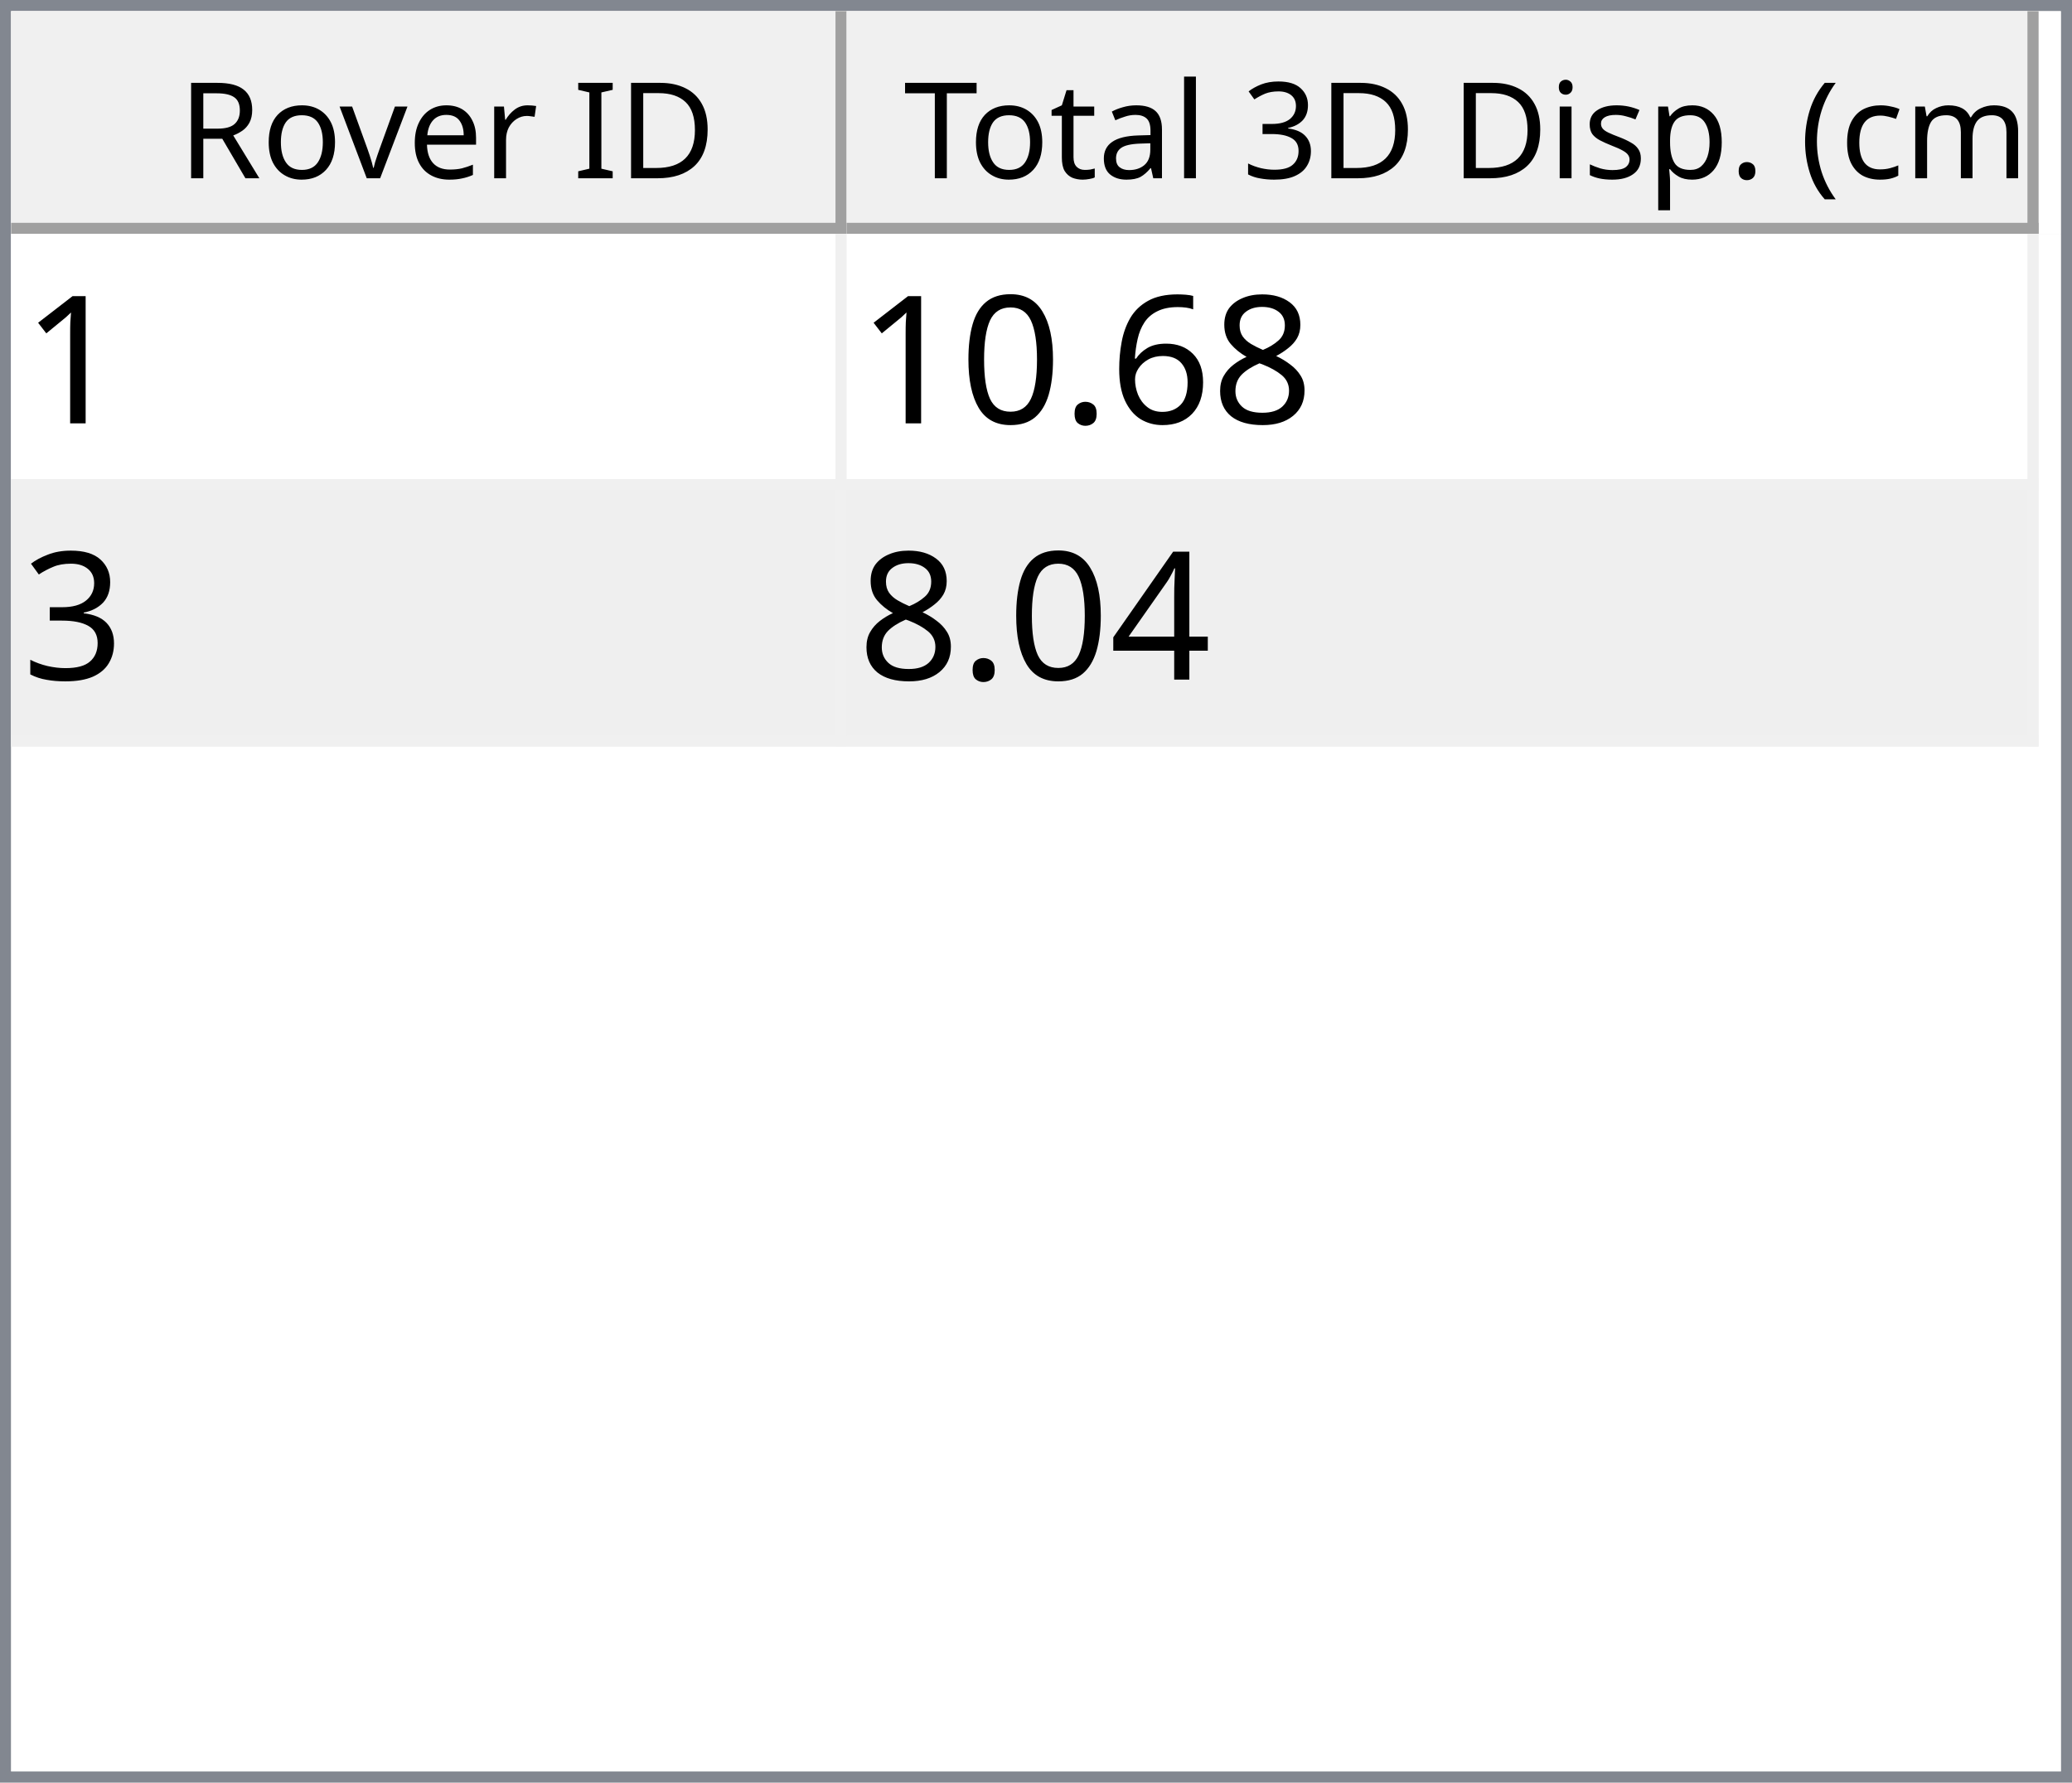
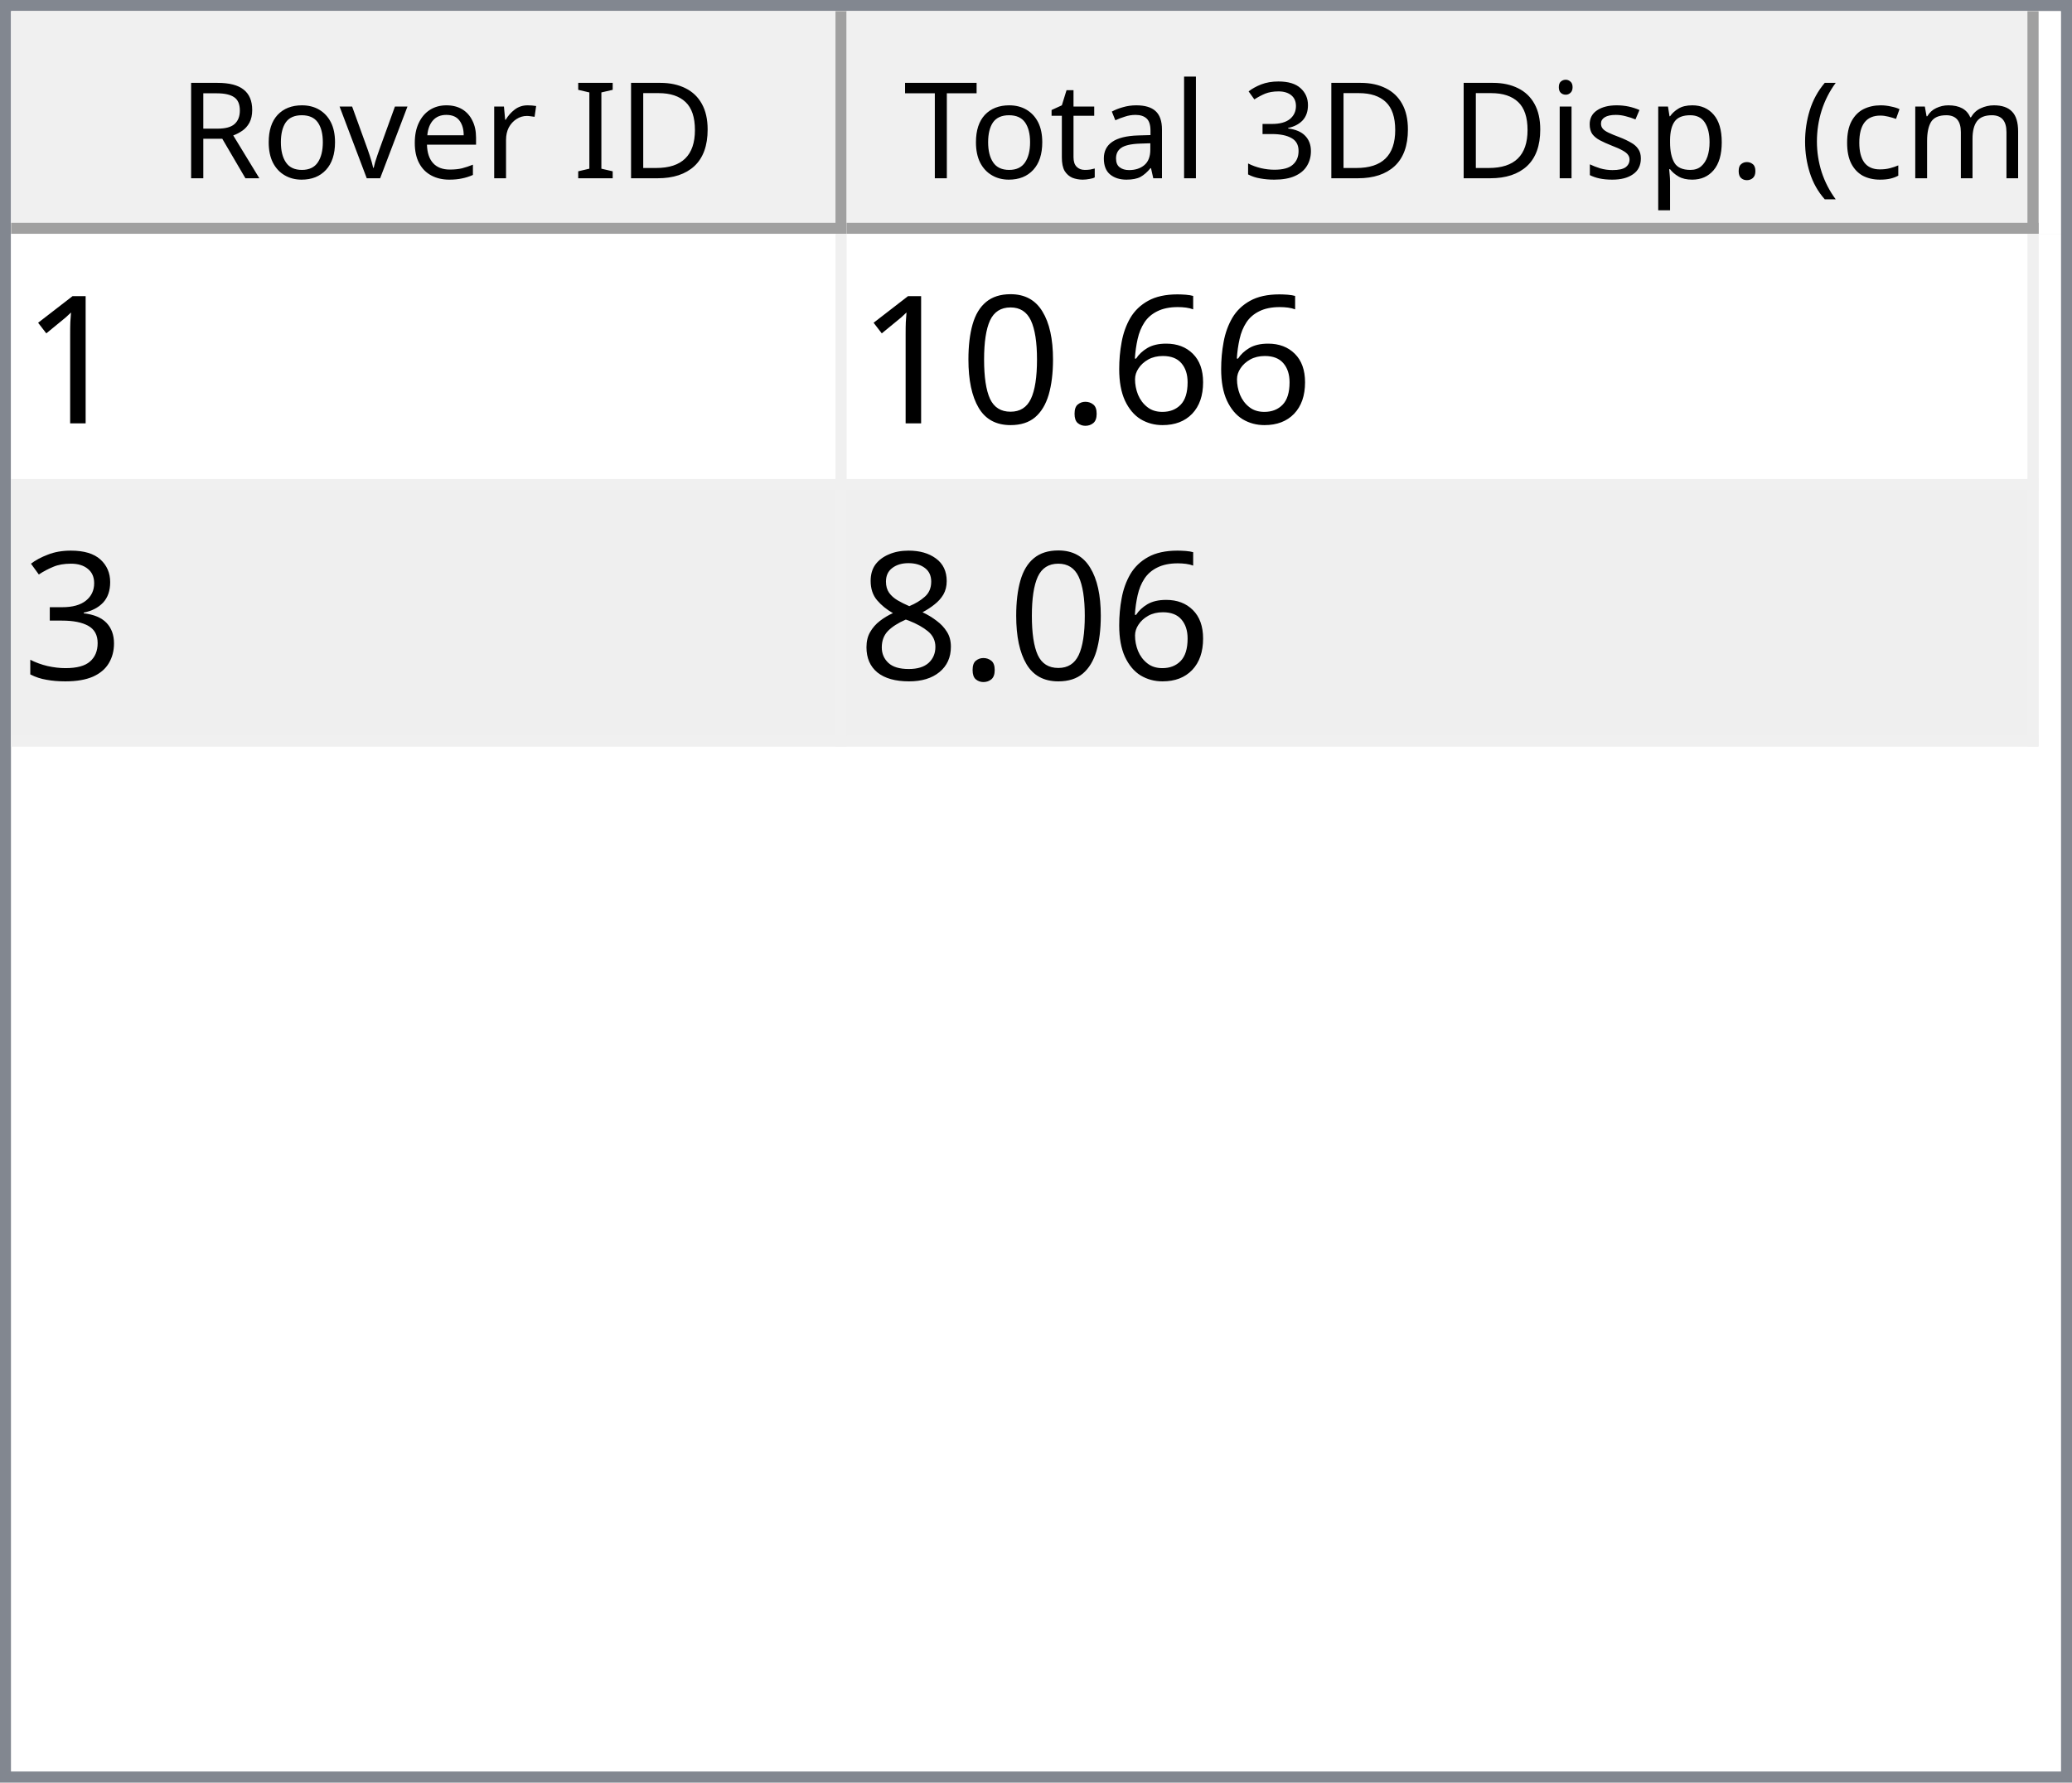
<svg xmlns="http://www.w3.org/2000/svg" style="fill-opacity:1; color-rendering:auto; color-interpolation:auto; text-rendering:auto; stroke:black; stroke-linecap:square; stroke-miterlimit:10; shape-rendering:auto; stroke-opacity:1; fill:black; stroke-dasharray:none; font-weight:normal; stroke-width:1; font-family:'Dialog'; font-style:normal; stroke-linejoin:miter; font-size:12px; stroke-dashoffset:0; image-rendering:auto;" width="186" height="160">
  <defs id="genericDefs" />
  <g>
    <defs id="defs1">
      <clipPath clipPathUnits="userSpaceOnUse" id="clipPath1">
        <path d="M0 0 L186 0 L186 160 L0 160 L0 0 Z" />
      </clipPath>
      <clipPath clipPathUnits="userSpaceOnUse" id="clipPath2">
        <path d="M0 0 L0 160 L186 160 L186 0 Z" />
      </clipPath>
      <clipPath clipPathUnits="userSpaceOnUse" id="clipPath3">
        <path d="M0 0 L0 20 L184 20 L184 0 Z" />
      </clipPath>
      <clipPath clipPathUnits="userSpaceOnUse" id="clipPath4">
        <path d="M0 0 L0 20 L75 20 L75 0 Z" />
      </clipPath>
      <clipPath clipPathUnits="userSpaceOnUse" id="clipPath5">
        <path d="M1 1 L1 19 L74 19 L74 1 Z" />
      </clipPath>
      <clipPath clipPathUnits="userSpaceOnUse" id="clipPath6">
        <path d="M0 0 L0 18 L73 18 L73 0 Z" />
      </clipPath>
      <clipPath clipPathUnits="userSpaceOnUse" id="clipPath7">
        <path d="M-0.5 -0.5 L-0.5 19.5 L74.5 19.5 L74.5 -0.5 Z" />
      </clipPath>
      <clipPath clipPathUnits="userSpaceOnUse" id="clipPath8">
        <path d="M0 0 L0 20 L107 20 L107 0 Z" />
      </clipPath>
      <clipPath clipPathUnits="userSpaceOnUse" id="clipPath9">
        <path d="M1 1 L1 19 L106 19 L106 1 Z" />
      </clipPath>
      <clipPath clipPathUnits="userSpaceOnUse" id="clipPath10">
        <path d="M0 0 L0 18 L105 18 L105 0 Z" />
      </clipPath>
      <clipPath clipPathUnits="userSpaceOnUse" id="clipPath11">
        <path d="M-0.5 -0.5 L-0.5 19.5 L106.5 19.5 L106.5 -0.5 Z" />
      </clipPath>
      <clipPath clipPathUnits="userSpaceOnUse" id="clipPath12">
        <path d="M0 0 L0 138 L184 138 L184 0 Z" />
      </clipPath>
      <clipPath clipPathUnits="userSpaceOnUse" id="clipPath13">
        <path d="M0 0 L0 46 L182 46 L182 0 Z" />
      </clipPath>
      <clipPath clipPathUnits="userSpaceOnUse" id="clipPath14">
        <path d="M-0.5 -0.5 L-0.5 45.5 L181.5 45.5 L181.5 -0.5 Z" />
      </clipPath>
      <clipPath clipPathUnits="userSpaceOnUse" id="clipPath15">
        <path d="M0 0 L0 22 L74 22 L74 0 Z" />
      </clipPath>
      <clipPath clipPathUnits="userSpaceOnUse" id="clipPath16">
        <path d="M0 0 L0 22 L106 22 L106 0 Z" />
      </clipPath>
      <font horiz-adv-x="64.551" id="font1">
        <font-face ascent="107.91" descent="25.098" units-per-em="100" style="font-style:normal; font-family:Segoe UI; font-weight:normal;" />
        <missing-glyph horiz-adv-x="64.551" d="M8.109 0 L8.109 68.266 L56.453 68.266 L56.453 0 L8.109 0 ZM15.328 7.234 L49.219 7.234 L49.219 61.031 L15.328 61.031 L15.328 7.234 Z" />
        <glyph unicode="D" horiz-adv-x="70.117" d="M9.188 0 L9.188 70.016 L28.516 70.016 Q65.531 70.016 65.531 35.891 Q65.531 19.672 55.25 9.836 Q44.969 0 27.734 0 L9.188 0 ZM17.391 62.594 L17.391 7.422 L27.828 7.422 Q41.609 7.422 49.273 14.797 Q56.938 22.172 56.938 35.688 Q56.938 62.594 28.328 62.594 L17.391 62.594 Z" />
        <glyph unicode="I" horiz-adv-x="26.611" d="M17.391 0 L9.188 0 L9.188 70.016 L17.391 70.016 L17.391 0 Z" />
        <glyph unicode=" " horiz-adv-x="27.393" d="" />
        <glyph unicode="r" horiz-adv-x="34.766" d="M34.188 41.891 Q32.078 43.5 28.125 43.5 Q23 43.5 19.555 38.672 Q16.109 33.844 16.109 25.484 L16.109 0 L8.109 0 L8.109 50 L16.109 50 L16.109 39.703 L16.312 39.703 Q18.016 44.969 21.531 47.922 Q25.047 50.875 29.391 50.875 Q32.516 50.875 34.188 50.203 L34.188 41.891 Z" />
        <glyph unicode="e" horiz-adv-x="52.295" d="M48.297 23 L12.984 23 Q13.188 14.656 17.484 10.109 Q21.781 5.562 29.297 5.562 Q37.75 5.562 44.828 11.141 L44.828 3.609 Q38.234 -1.172 27.391 -1.172 Q16.797 -1.172 10.742 5.641 Q4.688 12.453 4.688 24.812 Q4.688 36.469 11.305 43.82 Q17.922 51.172 27.734 51.172 Q37.547 51.172 42.922 44.828 Q48.297 38.484 48.297 27.203 L48.297 23 ZM40.094 29.781 Q40.047 36.719 36.75 40.578 Q33.453 44.438 27.594 44.438 Q21.922 44.438 17.969 40.383 Q14.016 36.328 13.094 29.781 L40.094 29.781 Z" />
        <glyph unicode="v" horiz-adv-x="47.9" d="M47.406 50 L27.484 0 L19.625 0 L0.688 50 L9.469 50 L22.172 13.672 Q23.578 9.672 23.922 6.688 L24.125 6.688 Q24.609 10.453 25.688 13.484 L38.969 50 L47.406 50 Z" />
        <glyph unicode="o" horiz-adv-x="58.594" d="M29 -1.172 Q17.922 -1.172 11.305 5.836 Q4.688 12.844 4.688 24.422 Q4.688 37.016 11.57 44.094 Q18.453 51.172 30.172 51.172 Q41.359 51.172 47.633 44.289 Q53.906 37.406 53.906 25.203 Q53.906 13.234 47.141 6.031 Q40.375 -1.172 29 -1.172 ZM29.594 44.438 Q21.875 44.438 17.383 39.188 Q12.891 33.938 12.891 24.703 Q12.891 15.828 17.43 10.695 Q21.969 5.562 29.594 5.562 Q37.359 5.562 41.531 10.594 Q45.703 15.625 45.703 24.906 Q45.703 34.281 41.531 39.359 Q37.359 44.438 29.594 44.438 Z" />
        <glyph unicode="R" horiz-adv-x="59.814" d="M59.375 0 L49.609 0 L37.891 19.625 Q36.281 22.359 34.766 24.289 Q33.25 26.219 31.664 27.438 Q30.078 28.656 28.25 29.219 Q26.422 29.781 24.125 29.781 L17.391 29.781 L17.391 0 L9.188 0 L9.188 70.016 L30.078 70.016 Q34.672 70.016 38.555 68.867 Q42.438 67.719 45.289 65.375 Q48.141 63.031 49.758 59.547 Q51.375 56.062 51.375 51.375 Q51.375 47.703 50.273 44.656 Q49.172 41.609 47.148 39.211 Q45.125 36.812 42.266 35.133 Q39.406 33.453 35.844 32.516 L35.844 32.328 Q37.594 31.547 38.891 30.547 Q40.188 29.547 41.359 28.18 Q42.531 26.812 43.68 25.078 Q44.828 23.344 46.234 21.047 L59.375 0 ZM17.391 62.594 L17.391 37.203 L28.516 37.203 Q31.594 37.203 34.203 38.133 Q36.812 39.062 38.719 40.797 Q40.625 42.531 41.703 45.047 Q42.781 47.562 42.781 50.688 Q42.781 56.297 39.141 59.445 Q35.5 62.594 28.609 62.594 L17.391 62.594 Z" />
        <glyph unicode=")" horiz-adv-x="30.176" d="M8.297 -15.922 L1.172 -15.922 Q16.406 2.344 16.406 26.812 Q16.406 51.469 1.078 70.016 L8.297 70.016 Q23.531 52.156 23.531 26.703 Q23.531 1.375 8.297 -15.922 Z" />
        <glyph unicode="m" horiz-adv-x="86.133" d="M79.109 0 L71.094 0 L71.094 28.719 Q71.094 37.016 68.531 40.727 Q65.969 44.438 59.906 44.438 Q54.781 44.438 51.195 39.75 Q47.609 35.062 47.609 28.516 L47.609 0 L39.594 0 L39.594 29.688 Q39.594 44.438 28.219 44.438 Q22.953 44.438 19.531 40.016 Q16.109 35.594 16.109 28.516 L16.109 0 L8.109 0 L8.109 50 L16.109 50 L16.109 42.094 L16.312 42.094 Q21.625 51.172 31.844 51.172 Q36.969 51.172 40.773 48.312 Q44.578 45.453 46 40.828 Q51.562 51.172 62.594 51.172 Q79.109 51.172 79.109 30.812 L79.109 0 Z" />
        <glyph unicode="c" horiz-adv-x="46.191" d="M42.188 2.297 Q36.422 -1.172 28.516 -1.172 Q17.828 -1.172 11.258 5.789 Q4.688 12.75 4.688 23.828 Q4.688 36.188 11.766 43.68 Q18.844 51.172 30.672 51.172 Q37.25 51.172 42.281 48.734 L42.281 40.531 Q36.719 44.438 30.375 44.438 Q22.703 44.438 17.797 38.945 Q12.891 33.453 12.891 24.516 Q12.891 15.719 17.508 10.641 Q22.125 5.562 29.891 5.562 Q36.422 5.562 42.188 9.906 L42.188 2.297 Z" />
        <glyph unicode="(" horiz-adv-x="30.176" d="M29.109 -15.922 L21.969 -15.922 Q6.844 1.375 6.844 26.703 Q6.844 52.156 21.969 70.016 L29.203 70.016 Q13.875 51.469 13.875 26.812 Q13.875 2.344 29.109 -15.922 Z" />
        <glyph unicode="." horiz-adv-x="21.68" d="M10.891 -1.078 Q8.641 -1.078 7.055 0.539 Q5.469 2.156 5.469 4.391 Q5.469 6.641 7.055 8.273 Q8.641 9.906 10.891 9.906 Q13.188 9.906 14.797 8.273 Q16.406 6.641 16.406 4.391 Q16.406 2.156 14.797 0.539 Q13.188 -1.078 10.891 -1.078 Z" />
        <glyph unicode="p" horiz-adv-x="58.789" d="M16.312 7.234 L16.109 7.234 L16.109 -23 L8.109 -23 L8.109 50 L16.109 50 L16.109 41.219 L16.312 41.219 Q22.219 51.172 33.594 51.172 Q43.266 51.172 48.688 44.461 Q54.109 37.75 54.109 26.469 Q54.109 13.922 48 6.375 Q41.891 -1.172 31.297 -1.172 Q21.578 -1.172 16.312 7.234 ZM16.109 27.391 L16.109 20.406 Q16.109 14.203 20.141 9.883 Q24.172 5.562 30.375 5.562 Q37.641 5.562 41.773 11.133 Q45.906 16.703 45.906 26.609 Q45.906 34.969 42.047 39.703 Q38.188 44.438 31.594 44.438 Q24.609 44.438 20.359 39.578 Q16.109 34.719 16.109 27.391 Z" />
        <glyph unicode="s" horiz-adv-x="42.432" d="M5.078 1.812 L5.078 10.406 Q11.625 5.562 19.484 5.562 Q30.031 5.562 30.031 12.594 Q30.031 14.594 29.125 15.992 Q28.219 17.391 26.68 18.461 Q25.141 19.531 23.07 20.383 Q21 21.234 18.609 22.172 Q15.281 23.484 12.766 24.828 Q10.25 26.172 8.57 27.859 Q6.891 29.547 6.031 31.695 Q5.172 33.844 5.172 36.719 Q5.172 40.234 6.789 42.945 Q8.406 45.656 11.086 47.484 Q13.766 49.312 17.211 50.242 Q20.656 51.172 24.312 51.172 Q30.812 51.172 35.938 48.922 L35.938 40.828 Q30.422 44.438 23.25 44.438 Q21 44.438 19.195 43.922 Q17.391 43.406 16.094 42.477 Q14.797 41.547 14.086 40.258 Q13.375 38.969 13.375 37.406 Q13.375 35.453 14.086 34.133 Q14.797 32.812 16.164 31.789 Q17.531 30.766 19.484 29.938 Q21.438 29.109 23.922 28.125 Q27.25 26.859 29.883 25.516 Q32.516 24.172 34.375 22.484 Q36.234 20.797 37.234 18.602 Q38.234 16.406 38.234 13.375 Q38.234 9.672 36.602 6.938 Q34.969 4.203 32.234 2.398 Q29.5 0.594 25.93 -0.289 Q22.359 -1.172 18.453 -1.172 Q10.75 -1.172 5.078 1.812 Z" />
        <glyph unicode="i" horiz-adv-x="24.219" d="M12.203 62.703 Q10.062 62.703 8.547 64.164 Q7.031 65.625 7.031 67.875 Q7.031 70.125 8.547 71.609 Q10.062 73.094 12.203 73.094 Q14.406 73.094 15.945 71.609 Q17.484 70.125 17.484 67.875 Q17.484 65.719 15.945 64.211 Q14.406 62.703 12.203 62.703 ZM16.109 0 L8.109 0 L8.109 50 L16.109 50 L16.109 0 Z" />
        <glyph unicode="3" horiz-adv-x="53.906" d="M46.531 19.828 Q46.531 15.094 44.75 11.211 Q42.969 7.328 39.719 4.57 Q36.469 1.812 31.93 0.297 Q27.391 -1.219 21.922 -1.219 Q11.922 -1.219 6 2.594 L6 11.188 Q13.094 5.609 22.219 5.609 Q25.875 5.609 28.828 6.539 Q31.781 7.469 33.906 9.227 Q36.031 10.984 37.18 13.477 Q38.328 15.969 38.328 19.094 Q38.328 32.812 18.797 32.812 L12.984 32.812 L12.984 39.594 L18.5 39.594 Q35.797 39.594 35.797 52.484 Q35.797 64.406 22.609 64.406 Q15.188 64.406 8.688 59.422 L8.688 67.188 Q15.375 71.188 24.609 71.188 Q29 71.188 32.57 69.969 Q36.141 68.75 38.68 66.555 Q41.219 64.359 42.609 61.281 Q44 58.203 44 54.5 Q44 40.672 30.031 36.719 L30.031 36.531 Q33.594 36.141 36.625 34.797 Q39.656 33.453 41.852 31.305 Q44.047 29.156 45.289 26.25 Q46.531 23.344 46.531 19.828 Z" />
        <glyph unicode="l" horiz-adv-x="24.219" d="M16.109 0 L8.109 0 L8.109 74.031 L16.109 74.031 L16.109 0 Z" />
        <glyph unicode="a" horiz-adv-x="50.879" d="M43.891 0 L35.891 0 L35.891 7.812 L35.688 7.812 Q30.469 -1.172 20.312 -1.172 Q12.844 -1.172 8.617 2.781 Q4.391 6.734 4.391 13.281 Q4.391 27.297 20.906 29.594 L35.891 31.688 Q35.891 44.438 25.594 44.438 Q16.547 44.438 9.281 38.281 L9.281 46.484 Q16.656 51.172 26.266 51.172 Q43.891 51.172 43.891 32.516 L43.891 0 ZM35.891 25.297 L23.828 23.641 Q18.266 22.859 15.43 20.875 Q12.594 18.891 12.594 13.875 Q12.594 10.203 15.211 7.883 Q17.828 5.562 22.172 5.562 Q28.125 5.562 32.008 9.742 Q35.891 13.922 35.891 20.312 L35.891 25.297 Z" />
        <glyph unicode="t" horiz-adv-x="33.887" d="M31.297 0.484 Q28.469 -1.078 23.828 -1.078 Q10.688 -1.078 10.688 13.578 L10.688 43.172 L2.094 43.172 L2.094 50 L10.688 50 L10.688 62.203 L18.703 64.797 L18.703 50 L31.297 50 L31.297 43.172 L18.703 43.172 L18.703 14.984 Q18.703 9.969 20.414 7.82 Q22.125 5.672 26.078 5.672 Q29.109 5.672 31.297 7.328 L31.297 0.484 Z" />
        <glyph unicode="T" horiz-adv-x="52.393" d="M50.594 62.594 L30.375 62.594 L30.375 0 L22.172 0 L22.172 62.594 L2 62.594 L2 70.016 L50.594 70.016 L50.594 62.594 Z" />
      </font>
      <font horiz-adv-x="75.0" id="font2">
        <font-face ascent="100.537" descent="21.973" units-per-em="100" style="font-style:normal; font-family:sans-serif; font-weight:normal;" />
        <missing-glyph horiz-adv-x="75.0" d="M12.5 0 L12.5 62.5 L62.5 62.5 L62.5 0 L12.5 0 ZM14.062 1.562 L60.938 1.562 L60.938 60.938 L14.062 60.938 L14.062 1.562 Z" />
        <glyph unicode="1" horiz-adv-x="55.615" d="M37.25 0 L28.469 0 L28.469 56 Q25.297 52.984 20.141 49.953 Q14.984 46.922 10.891 45.406 L10.891 53.906 Q18.266 57.375 23.781 62.305 Q29.297 67.234 31.594 71.875 L37.25 71.875 L37.25 0 Z" />
-         <glyph unicode="8" horiz-adv-x="55.615" d="M17.672 38.812 Q12.203 40.828 9.57 44.539 Q6.938 48.25 6.938 53.422 Q6.938 61.234 12.555 66.555 Q18.172 71.875 27.484 71.875 Q36.859 71.875 42.578 66.43 Q48.297 60.984 48.297 53.172 Q48.297 48.188 45.68 44.508 Q43.062 40.828 37.75 38.812 Q44.344 36.672 47.781 31.883 Q51.219 27.094 51.219 20.453 Q51.219 11.281 44.727 5.031 Q38.234 -1.219 27.641 -1.219 Q17.047 -1.219 10.547 5.055 Q4.047 11.328 4.047 20.703 Q4.047 27.688 7.594 32.398 Q11.141 37.109 17.672 38.812 ZM15.922 53.719 Q15.922 48.641 19.195 45.414 Q22.469 42.188 27.688 42.188 Q32.766 42.188 36.016 45.383 Q39.266 48.578 39.266 53.219 Q39.266 58.062 35.914 61.359 Q32.562 64.656 27.594 64.656 Q22.562 64.656 19.242 61.43 Q15.922 58.203 15.922 53.719 ZM13.094 20.656 Q13.094 16.891 14.875 13.375 Q16.656 9.859 20.172 7.93 Q23.688 6 27.734 6 Q34.031 6 38.133 10.055 Q42.234 14.109 42.234 20.359 Q42.234 26.703 38.016 30.859 Q33.797 35.016 27.438 35.016 Q21.234 35.016 17.164 30.914 Q13.094 26.812 13.094 20.656 Z" />
        <glyph unicode="6" horiz-adv-x="55.615" d="M49.75 54.047 L41.016 53.375 Q39.844 58.547 37.703 60.891 Q34.125 64.656 28.906 64.656 Q24.703 64.656 21.531 62.312 Q17.391 59.281 14.992 53.469 Q12.594 47.656 12.5 36.922 Q15.672 41.75 20.266 44.094 Q24.859 46.438 29.891 46.438 Q38.672 46.438 44.852 39.969 Q51.031 33.5 51.031 23.25 Q51.031 16.5 48.125 10.719 Q45.219 4.938 40.141 1.859 Q35.062 -1.219 28.609 -1.219 Q17.625 -1.219 10.695 6.859 Q3.766 14.938 3.766 33.5 Q3.766 54.25 11.422 63.672 Q18.109 71.875 29.438 71.875 Q37.891 71.875 43.289 67.141 Q48.688 62.406 49.75 54.047 ZM13.875 23.188 Q13.875 18.656 15.797 14.508 Q17.719 10.359 21.188 8.18 Q24.656 6 28.469 6 Q34.031 6 38.039 10.492 Q42.047 14.984 42.047 22.703 Q42.047 30.125 38.086 34.398 Q34.125 38.672 28.125 38.672 Q22.172 38.672 18.023 34.398 Q13.875 30.125 13.875 23.188 Z" />
        <glyph unicode="." horiz-adv-x="27.783" d="M9.078 0 L9.078 10.016 L19.094 10.016 L19.094 0 L9.078 0 Z" />
        <glyph unicode="0" horiz-adv-x="55.615" d="M4.156 35.297 Q4.156 48 6.766 55.742 Q9.375 63.484 14.523 67.68 Q19.672 71.875 27.484 71.875 Q33.25 71.875 37.594 69.555 Q41.938 67.234 44.773 62.867 Q47.609 58.5 49.219 52.227 Q50.828 45.953 50.828 35.297 Q50.828 22.703 48.242 14.969 Q45.656 7.234 40.508 3.008 Q35.359 -1.219 27.484 -1.219 Q17.141 -1.219 11.234 6.203 Q4.156 15.141 4.156 35.297 ZM13.188 35.297 Q13.188 17.672 17.312 11.836 Q21.438 6 27.484 6 Q33.547 6 37.672 11.859 Q41.797 17.719 41.797 35.297 Q41.797 52.984 37.672 58.789 Q33.547 64.594 27.391 64.594 Q21.344 64.594 17.719 59.469 Q13.188 52.938 13.188 35.297 Z" />
        <glyph unicode="3" horiz-adv-x="55.615" d="M4.203 18.891 L12.984 20.062 Q14.5 12.594 18.141 9.297 Q21.781 6 27 6 Q33.203 6 37.477 10.297 Q41.75 14.594 41.75 20.953 Q41.75 27 37.797 30.93 Q33.844 34.859 27.734 34.859 Q25.25 34.859 21.531 33.891 L22.516 41.609 Q23.391 41.5 23.922 41.5 Q29.547 41.5 34.039 44.43 Q38.531 47.359 38.531 53.469 Q38.531 58.297 35.258 61.477 Q31.984 64.656 26.812 64.656 Q21.688 64.656 18.266 61.43 Q14.844 58.203 13.875 51.766 L5.078 53.328 Q6.688 62.156 12.398 67.016 Q18.109 71.875 26.609 71.875 Q32.469 71.875 37.398 69.359 Q42.328 66.844 44.945 62.5 Q47.562 58.156 47.562 53.266 Q47.562 48.641 45.07 44.828 Q42.578 41.016 37.703 38.766 Q44.047 37.312 47.562 32.695 Q51.078 28.078 51.078 21.141 Q51.078 11.766 44.242 5.25 Q37.406 -1.266 26.953 -1.266 Q17.531 -1.266 11.305 4.352 Q5.078 9.969 4.203 18.891 Z" />
-         <glyph unicode="4" horiz-adv-x="55.615" d="M32.328 0 L32.328 17.141 L1.266 17.141 L1.266 25.203 L33.938 71.578 L41.109 71.578 L41.109 25.203 L50.781 25.203 L50.781 17.141 L41.109 17.141 L41.109 0 L32.328 0 ZM32.328 25.203 L32.328 57.469 L9.906 25.203 L32.328 25.203 Z" />
+         <glyph unicode="8" horiz-adv-x="55.615" d="M17.672 38.812 Q12.203 40.828 9.57 44.539 Q6.938 48.25 6.938 53.422 Q6.938 61.234 12.555 66.555 Q18.172 71.875 27.484 71.875 Q36.859 71.875 42.578 66.43 Q48.297 60.984 48.297 53.172 Q48.297 48.188 45.68 44.508 Q43.062 40.828 37.75 38.812 Q44.344 36.672 47.781 31.883 Q51.219 27.094 51.219 20.453 Q51.219 11.281 44.727 5.031 Q38.234 -1.219 27.641 -1.219 Q17.047 -1.219 10.547 5.055 Q4.047 11.328 4.047 20.703 Q4.047 27.688 7.594 32.398 Q11.141 37.109 17.672 38.812 ZM15.922 53.719 Q15.922 48.641 19.195 45.414 Q22.469 42.188 27.688 42.188 Q32.766 42.188 36.016 45.383 Q39.266 48.578 39.266 53.219 Q39.266 58.062 35.914 61.359 Q32.562 64.656 27.594 64.656 Q22.562 64.656 19.242 61.43 Q15.922 58.203 15.922 53.719 ZM13.094 20.656 Q13.094 16.891 14.875 13.375 Q16.656 9.859 20.172 7.93 Q23.688 6 27.734 6 Q34.031 6 38.133 10.055 Q42.234 14.109 42.234 20.359 Q42.234 26.703 38.016 30.859 Q33.797 35.016 27.438 35.016 Q21.234 35.016 17.164 30.914 Q13.094 26.812 13.094 20.656 Z" />
      </font>
    </defs>
    <g style="fill:white; stroke:white;">
      <rect x="0" y="0" width="186" style="clip-path:url(#clipPath1); stroke:none;" height="160" />
    </g>
    <g style="fill:white; text-rendering:optimizeSpeed; color-rendering:optimizeSpeed; image-rendering:optimizeSpeed; shape-rendering:crispEdges; stroke:white; color-interpolation:sRGB;">
      <rect x="0" width="186" height="160" y="0" style="stroke:none;" />
      <path style="stroke:none;" d="M0 160 L186 160 L186 0 L0 0 Z" />
    </g>
    <g style="fill:rgb(240,240,240); font-family:'Segoe UI'; stroke:rgb(240,240,240);">
      <rect x="0" y="0" width="186" style="clip-path:url(#clipPath2); stroke:none;" height="160" />
    </g>
    <g style="fill:rgb(130,135,144); font-family:'Segoe UI'; stroke:rgb(130,135,144);">
      <path d="M0 0 L186 0 L186 160 L0 160 L0 0 ZM1 1 L185 1 L185 159 L1 159 L1 1 Z" style="fill-rule:evenodd; clip-path:url(#clipPath2); stroke:none;" />
    </g>
    <g style="fill:white; font-family:'Segoe UI'; stroke:white;" transform="translate(1,1)">
      <rect x="0" y="0" width="184" style="clip-path:url(#clipPath3); stroke:none;" height="20" />
    </g>
    <g style="fill:rgb(240,240,240); font-family:'Segoe UI'; stroke:rgb(240,240,240);" transform="translate(1,1)">
      <rect x="0" y="0" width="75" style="clip-path:url(#clipPath4); stroke:none;" height="20" />
    </g>
    <g style="font-family:'Segoe UI';" transform="translate(2,2)">
      <text x="14" xml:space="preserve" y="14" style="clip-path:url(#clipPath6); stroke:none;">Rover ID</text>
    </g>
    <g style="fill:rgb(160,160,160); font-family:'Segoe UI'; stroke:rgb(160,160,160); stroke-linejoin:bevel;" transform="translate(1.5,1.5)">
      <line x1="74" x2="74" y1="0" style="fill:none; clip-path:url(#clipPath7);" y2="19" />
    </g>
    <g style="fill:rgb(160,160,160); font-family:'Segoe UI'; stroke:rgb(160,160,160); stroke-linejoin:bevel;" transform="matrix(1,0,0,1,1,1) translate(0.5,0.5)">
      <line x1="0" x2="74" y1="19" style="fill:none; clip-path:url(#clipPath7);" y2="19" />
    </g>
    <g style="fill:rgb(240,240,240); font-family:'Segoe UI'; stroke:rgb(240,240,240);" transform="translate(76,1)">
      <rect x="0" y="0" width="107" style="clip-path:url(#clipPath8); stroke:none;" height="20" />
    </g>
    <g style="font-family:'Segoe UI';" transform="translate(77,2)">
      <text x="1" xml:space="preserve" y="14" style="clip-path:url(#clipPath10); stroke:none;"> Total 3D Disp. (cm)</text>
    </g>
    <g style="fill:rgb(160,160,160); font-family:'Segoe UI'; stroke:rgb(160,160,160); stroke-linejoin:bevel;" transform="translate(76.5,1.5)">
      <line x1="106" x2="106" y1="0" style="fill:none; clip-path:url(#clipPath11);" y2="19" />
    </g>
    <g style="fill:rgb(160,160,160); font-family:'Segoe UI'; stroke:rgb(160,160,160); stroke-linejoin:bevel;" transform="matrix(1,0,0,1,76,1) translate(0.5,0.5)">
      <line x1="0" x2="106" y1="19" style="fill:none; clip-path:url(#clipPath11);" y2="19" />
    </g>
    <g style="fill:white; font-family:'Segoe UI'; stroke:white;" transform="translate(1,21)">
      <rect x="0" y="0" width="184" style="clip-path:url(#clipPath12); stroke:none;" height="138" />
    </g>
    <g style="fill:rgb(240,240,240); font-size:16px; font-family:sans-serif; stroke:rgb(240,240,240);" transform="translate(1,21)">
      <rect x="0" y="0" width="182" style="clip-path:url(#clipPath13); stroke:none;" height="46" />
      <line transform="translate(0.5,0.5)" x1="0" x2="181" y1="22" style="clip-path:url(#clipPath14); fill:none; stroke-linejoin:bevel;" y2="22" />
    </g>
    <g transform="matrix(1,0,0,1,1,21) translate(0.5,0.5)" style="fill:rgb(240,240,240); font-size:16px; font-family:sans-serif; stroke:rgb(240,240,240); stroke-linejoin:bevel;">
      <line x1="0" x2="181" y1="45" style="fill:none; clip-path:url(#clipPath14);" y2="45" />
    </g>
    <g transform="matrix(1,0,0,1,1,21) translate(0.5,0.5)" style="fill:rgb(240,240,240); font-size:16px; font-family:sans-serif; stroke:rgb(240,240,240); stroke-linejoin:bevel;">
      <line x1="74" x2="74" y1="0" style="fill:none; clip-path:url(#clipPath14);" y2="45" />
    </g>
    <g transform="matrix(1,0,0,1,1,21) translate(0.5,0.5)" style="fill:rgb(240,240,240); font-size:16px; font-family:sans-serif; stroke:rgb(240,240,240); stroke-linejoin:bevel;">
      <line x1="181" x2="181" y1="0" style="fill:none; clip-path:url(#clipPath14);" y2="45" />
    </g>
    <g style="fill:white; font-size:16px; font-family:sans-serif; stroke:white;" transform="matrix(1,0,0,1,1,21)">
      <rect x="0" y="0" width="74" style="clip-path:url(#clipPath15); stroke:none;" height="22" />
      <text x="1" y="17" style="fill:black; clip-path:url(#clipPath15); stroke:none;" xml:space="preserve">1</text>
    </g>
    <g style="fill:white; font-size:16px; font-family:sans-serif; stroke:white;" transform="matrix(1,0,0,1,1,21) translate(75,0)">
      <rect x="0" y="0" width="106" style="clip-path:url(#clipPath16); stroke:none;" height="22" />
-       <text x="1" y="17" style="fill:black; clip-path:url(#clipPath16); stroke:none;" xml:space="preserve">10.68</text>
+       <text x="1" y="17" style="fill:black; clip-path:url(#clipPath16); stroke:none;" xml:space="preserve">10.66</text>
    </g>
    <g style="fill:rgb(239,239,239); font-size:16px; font-family:sans-serif; stroke:rgb(239,239,239);" transform="matrix(1,0,0,1,1,21) translate(0,23)">
      <rect x="0" y="0" width="74" style="clip-path:url(#clipPath15); stroke:none;" height="22" />
      <text x="1" y="17" style="fill:black; clip-path:url(#clipPath15); stroke:none;" xml:space="preserve">3</text>
    </g>
    <g style="fill:rgb(239,239,239); font-size:16px; font-family:sans-serif; stroke:rgb(239,239,239);" transform="matrix(1,0,0,1,1,21) translate(75,23)">
      <rect x="0" y="0" width="106" style="clip-path:url(#clipPath16); stroke:none;" height="22" />
-       <text x="1" y="17" style="fill:black; clip-path:url(#clipPath16); stroke:none;" xml:space="preserve">8.04</text>
+       <text x="1" y="17" style="fill:black; clip-path:url(#clipPath16); stroke:none;" xml:space="preserve">8.06</text>
    </g>
  </g>
</svg>
